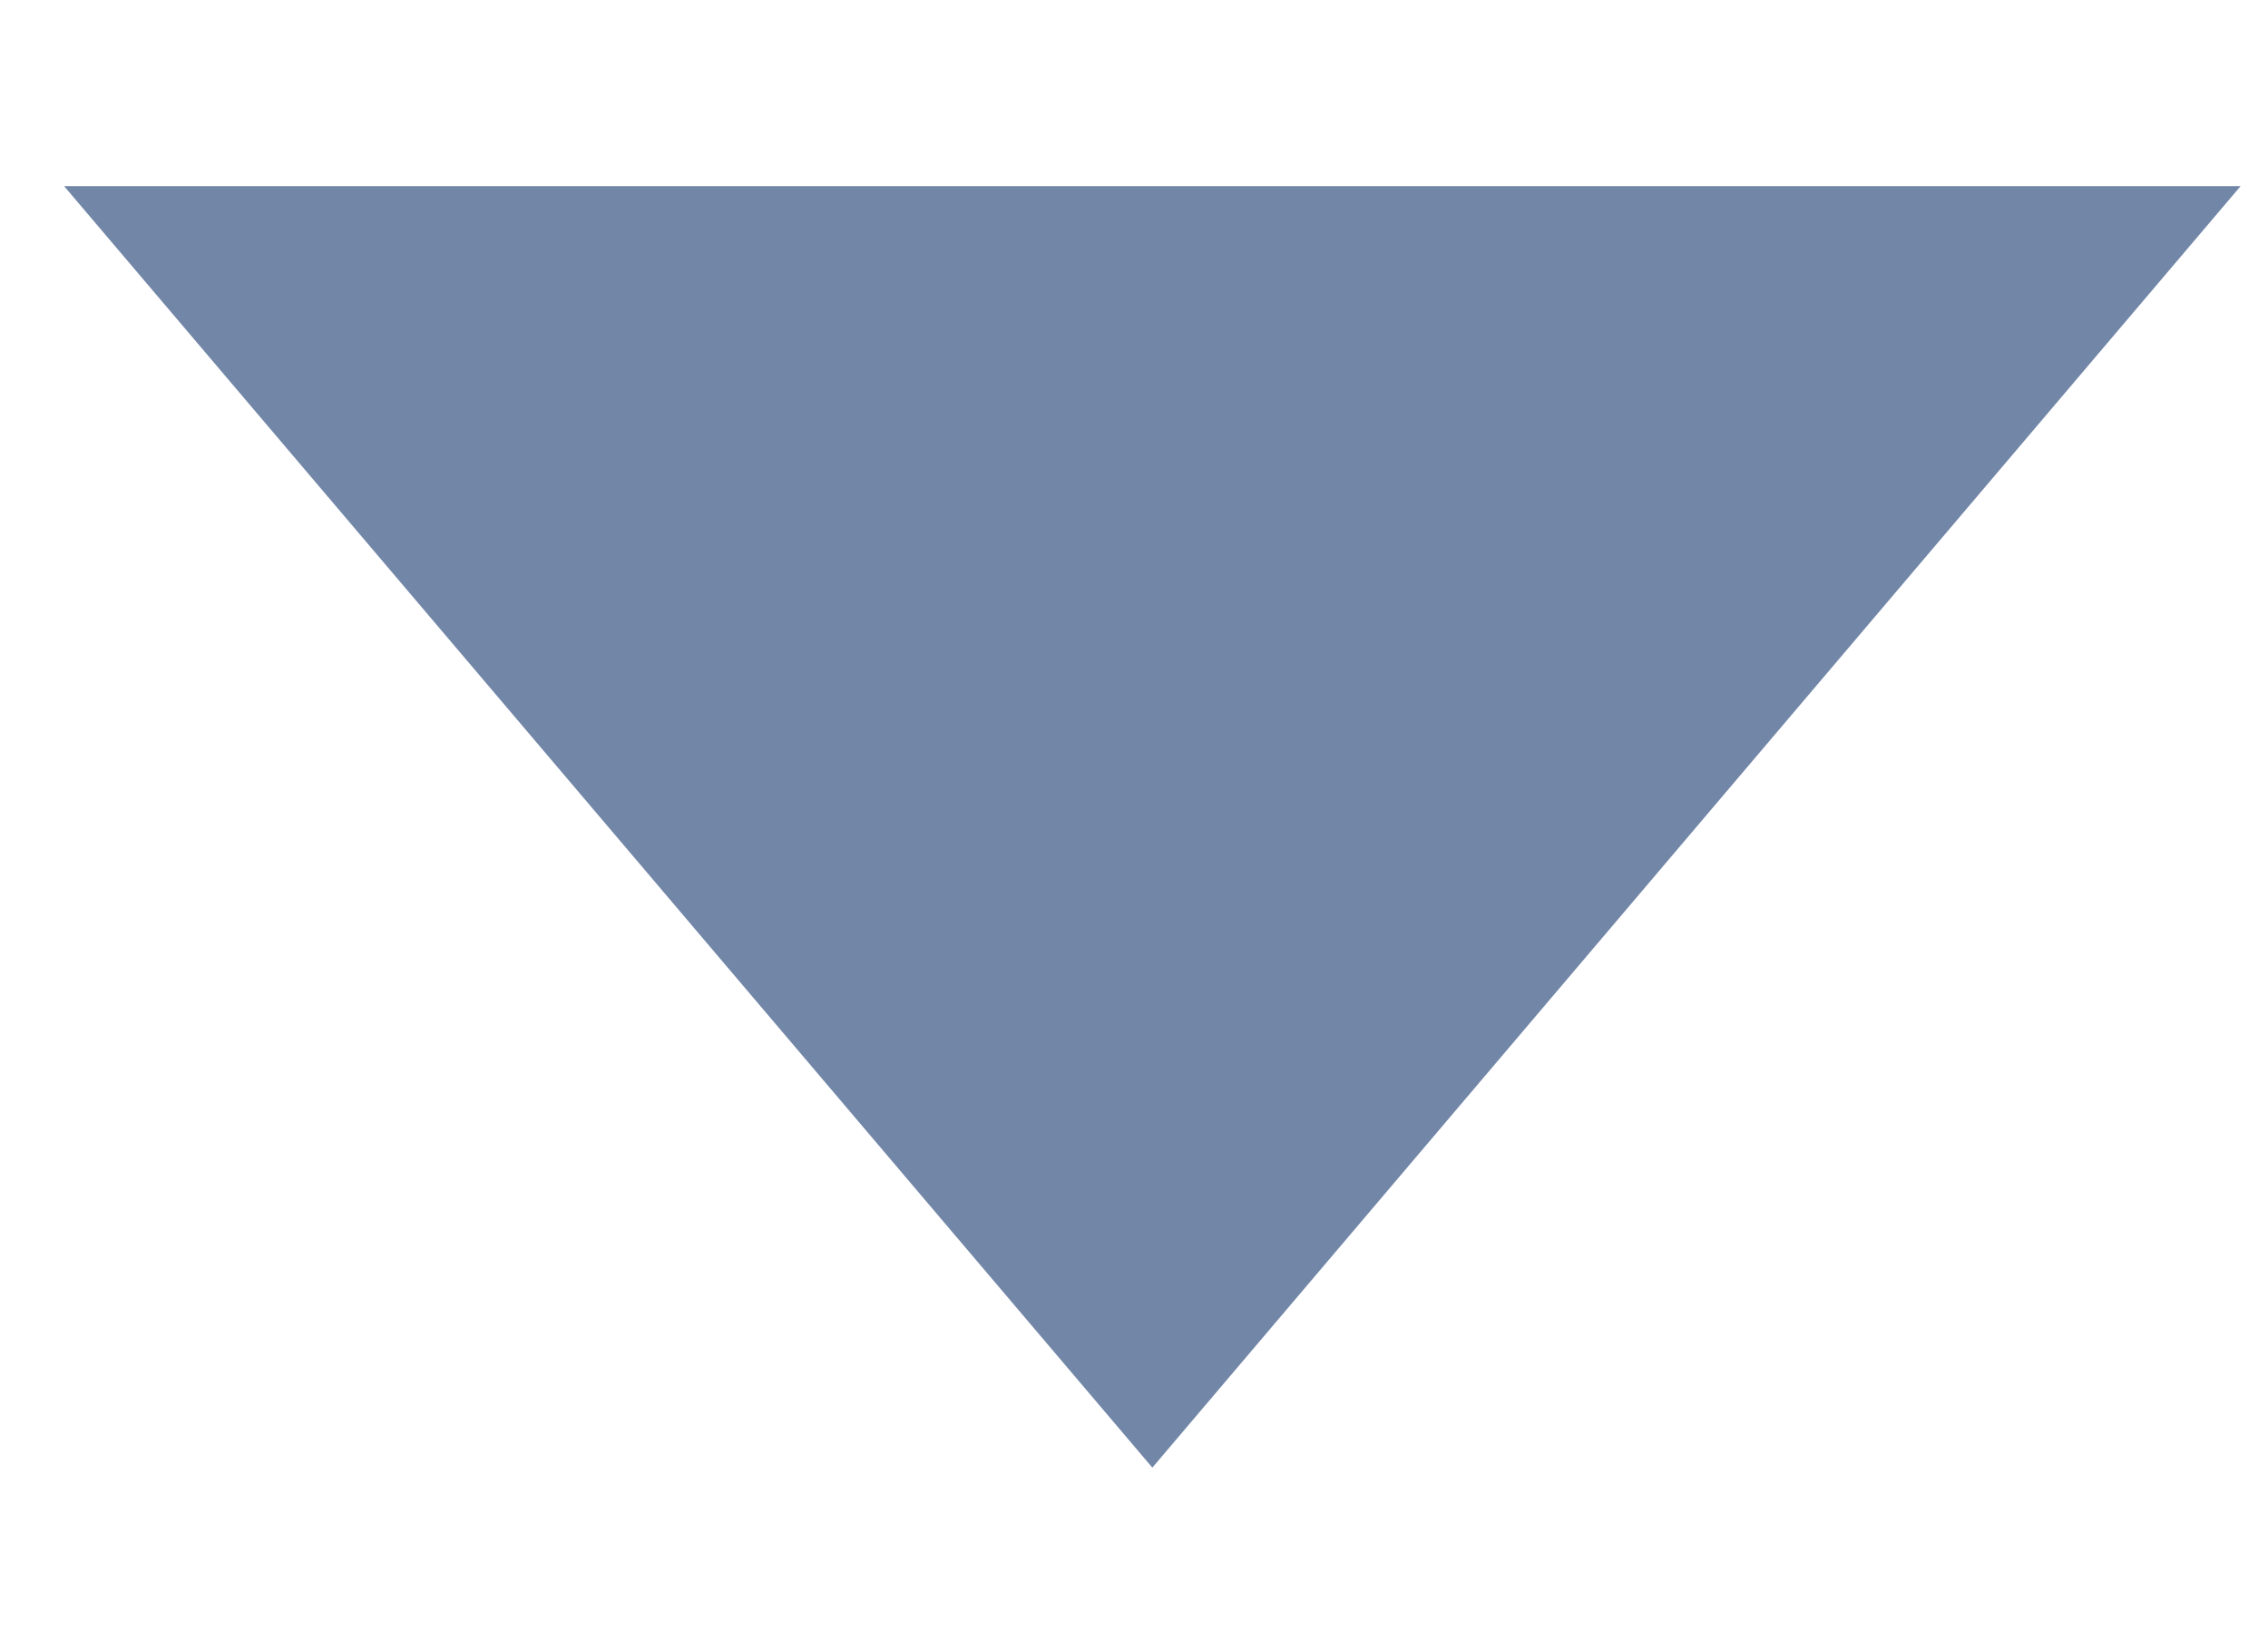
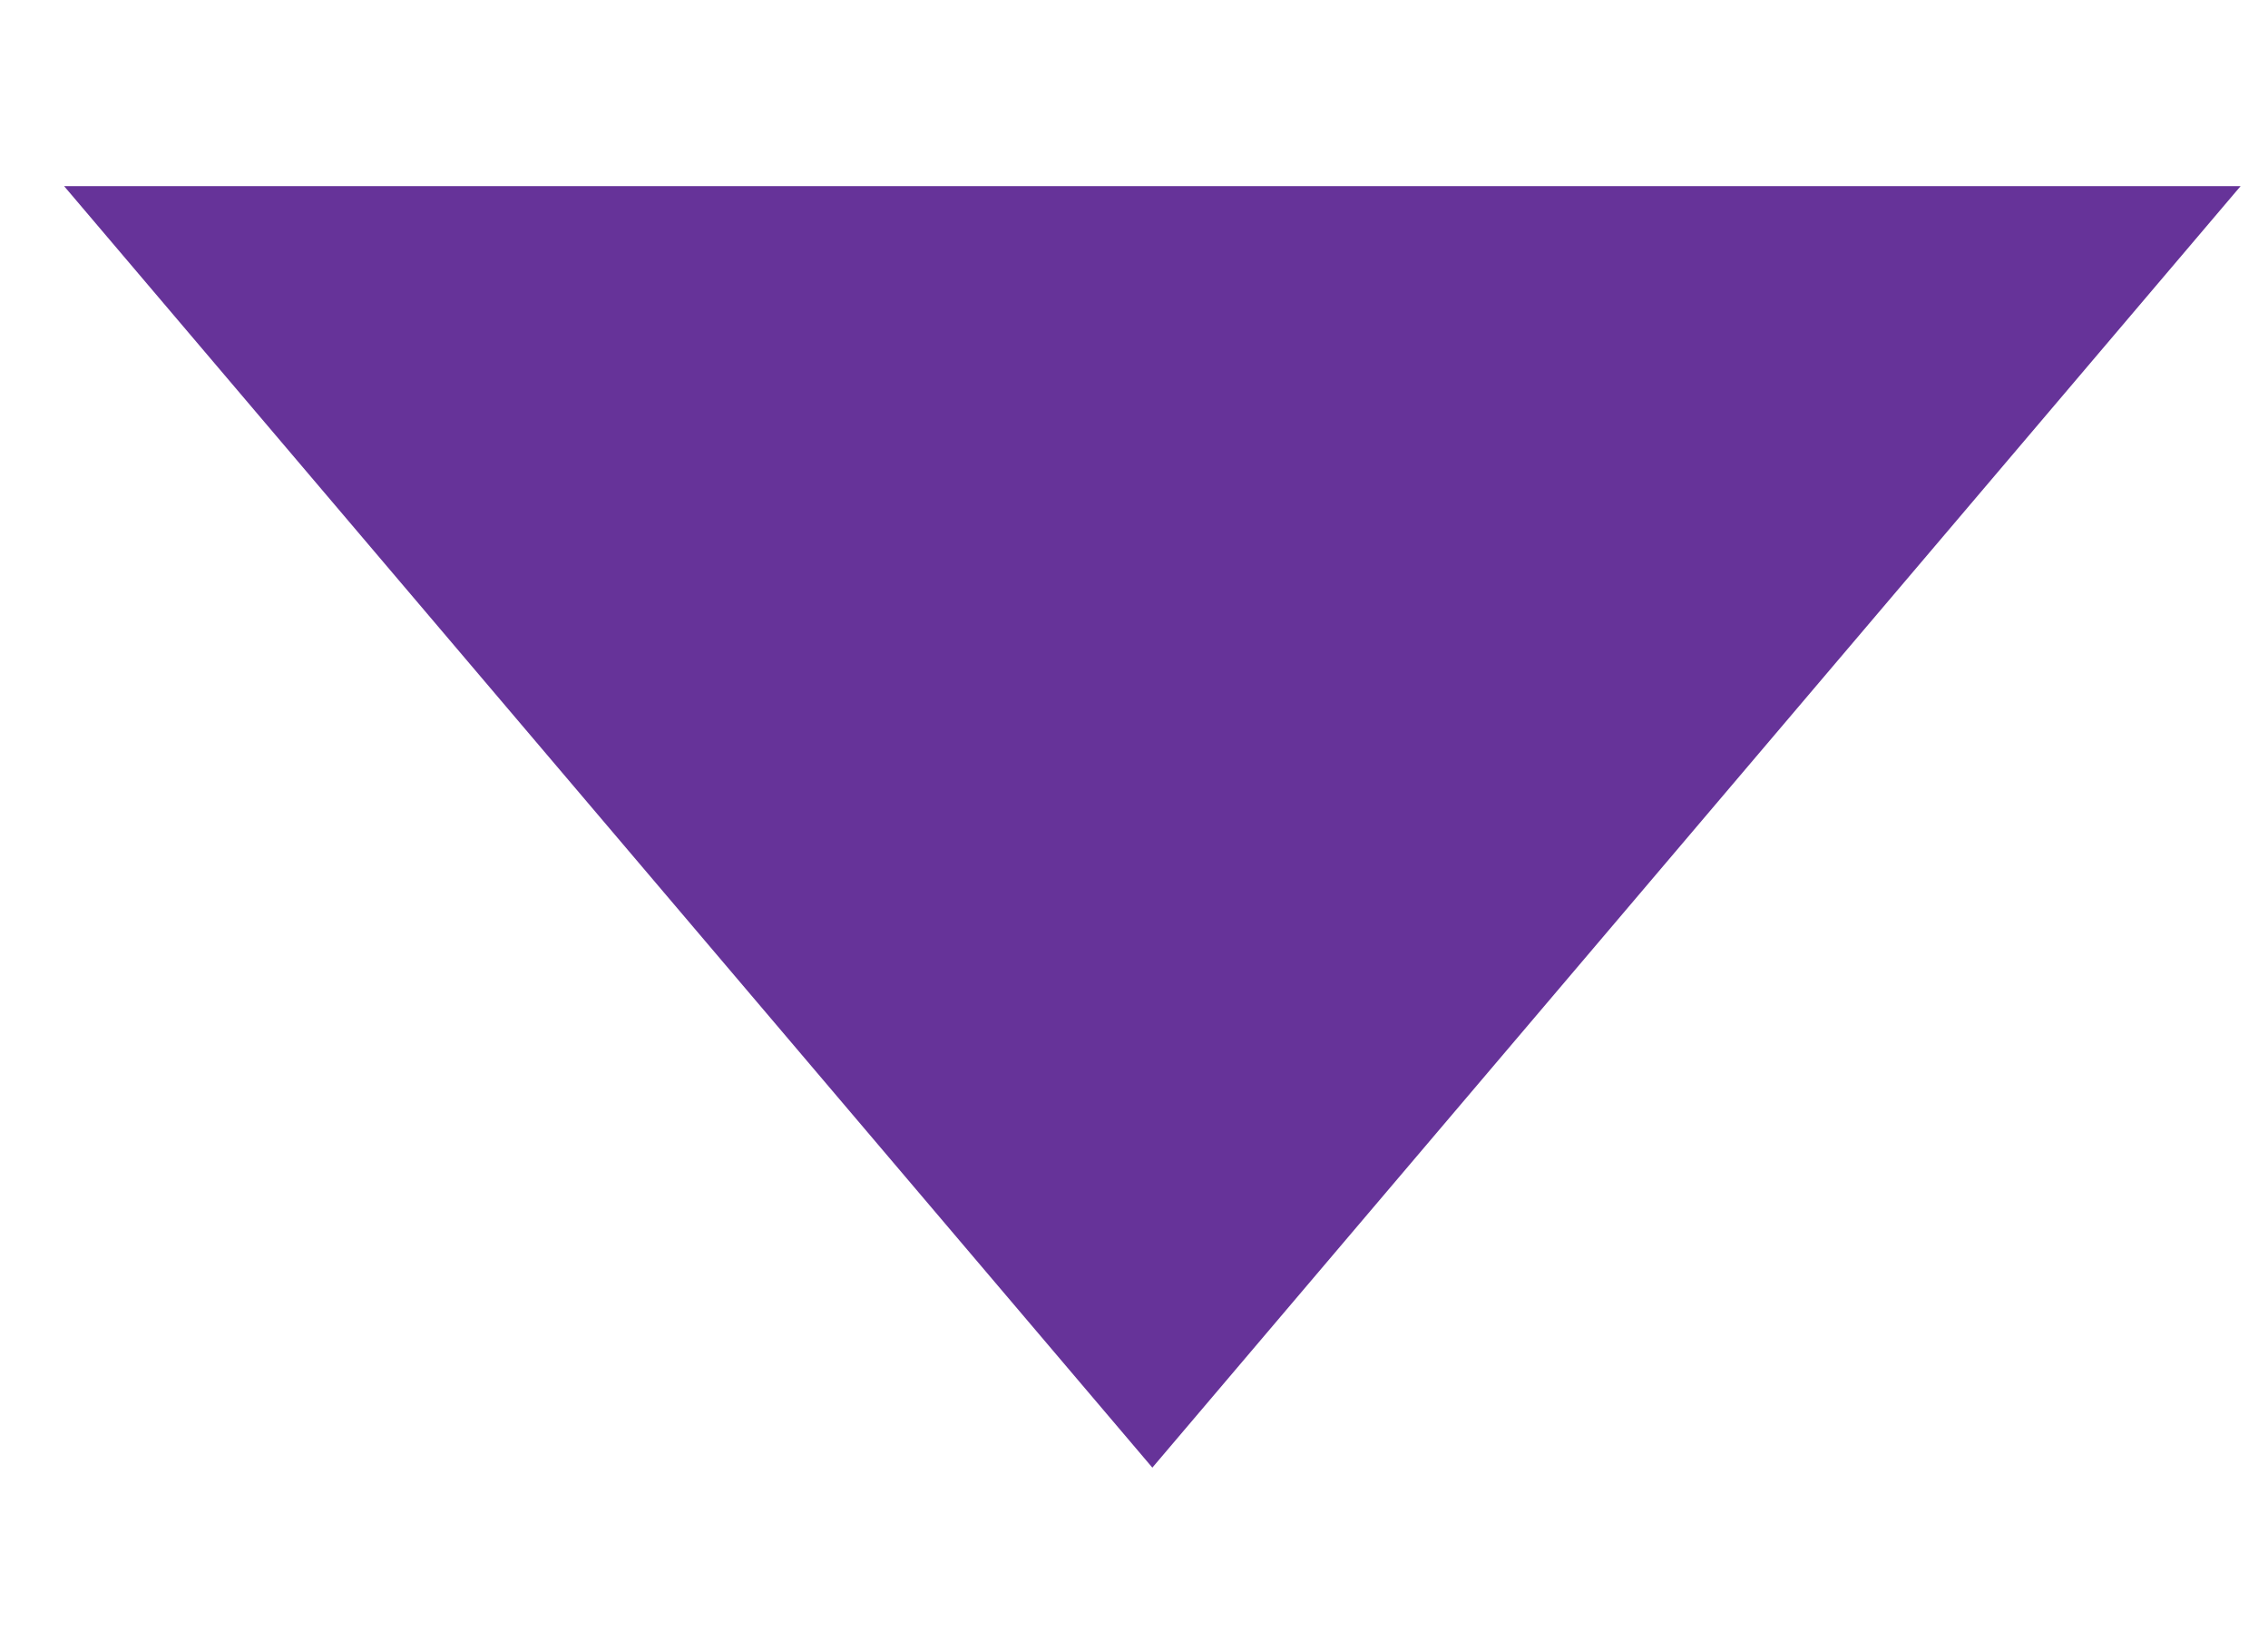
<svg xmlns="http://www.w3.org/2000/svg" width="11" height="8" viewBox="0 0 11 8" fill="none">
-   <path d="M5.589 7.119L0.311 0.903L10.867 0.903L5.589 7.119Z" fill="#7286A7" />
+   <path d="M5.589 7.119L0.311 0.903L10.867 0.903L5.589 7.119Z" fill="rebeccapurple" />
</svg>
